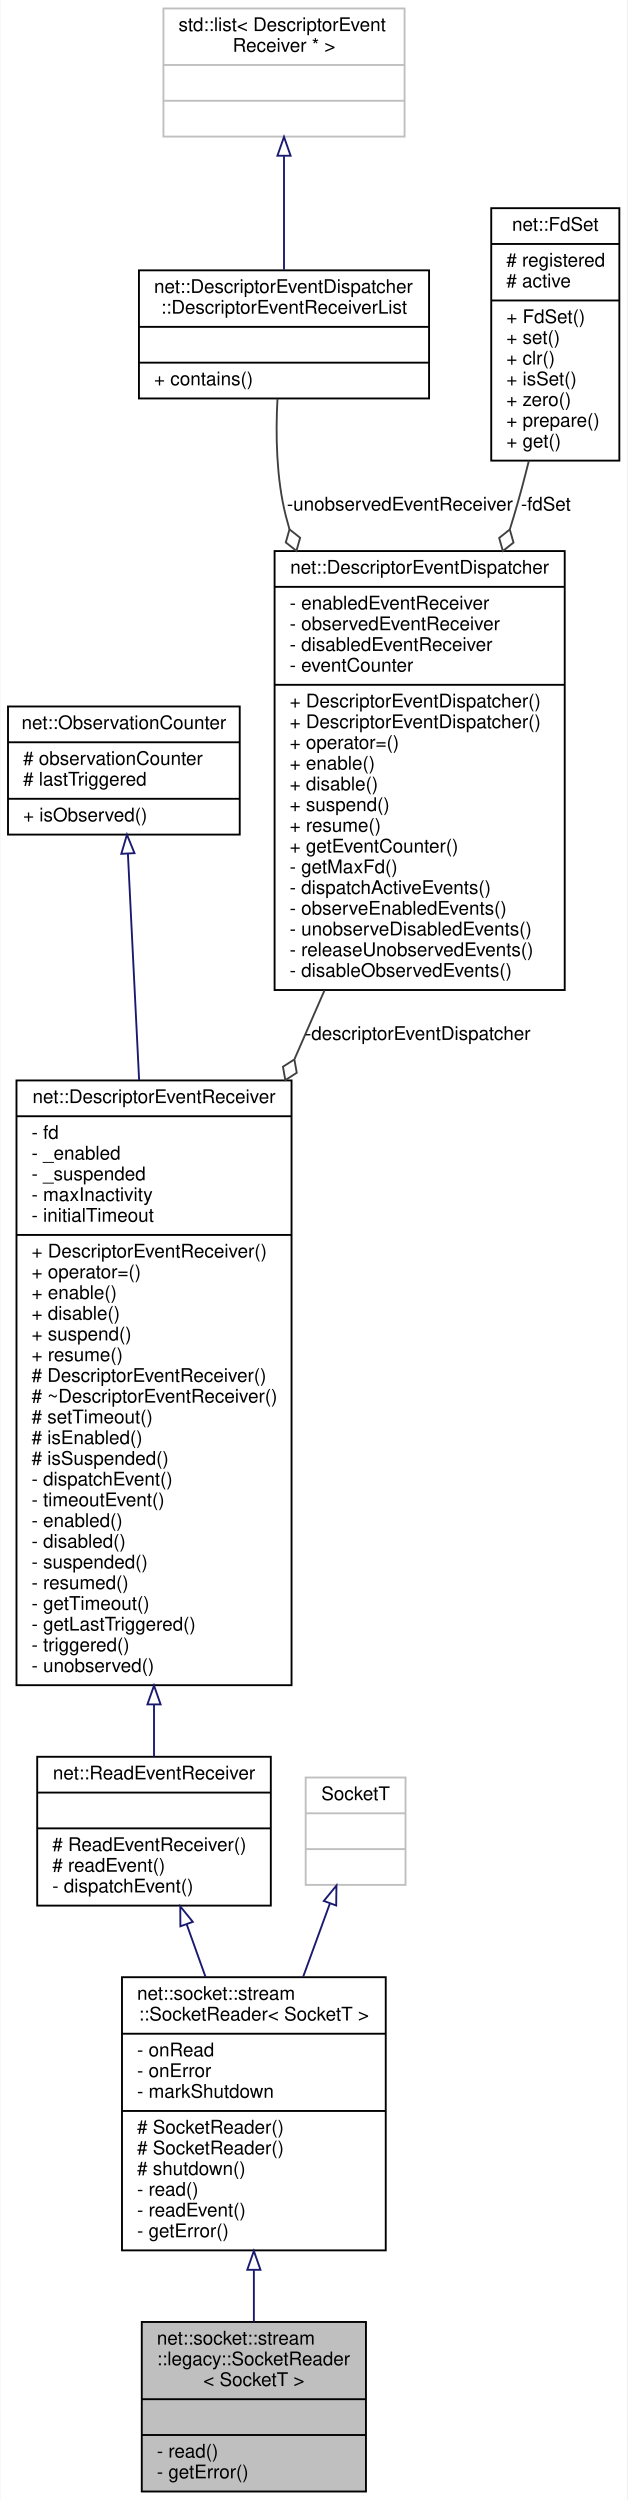
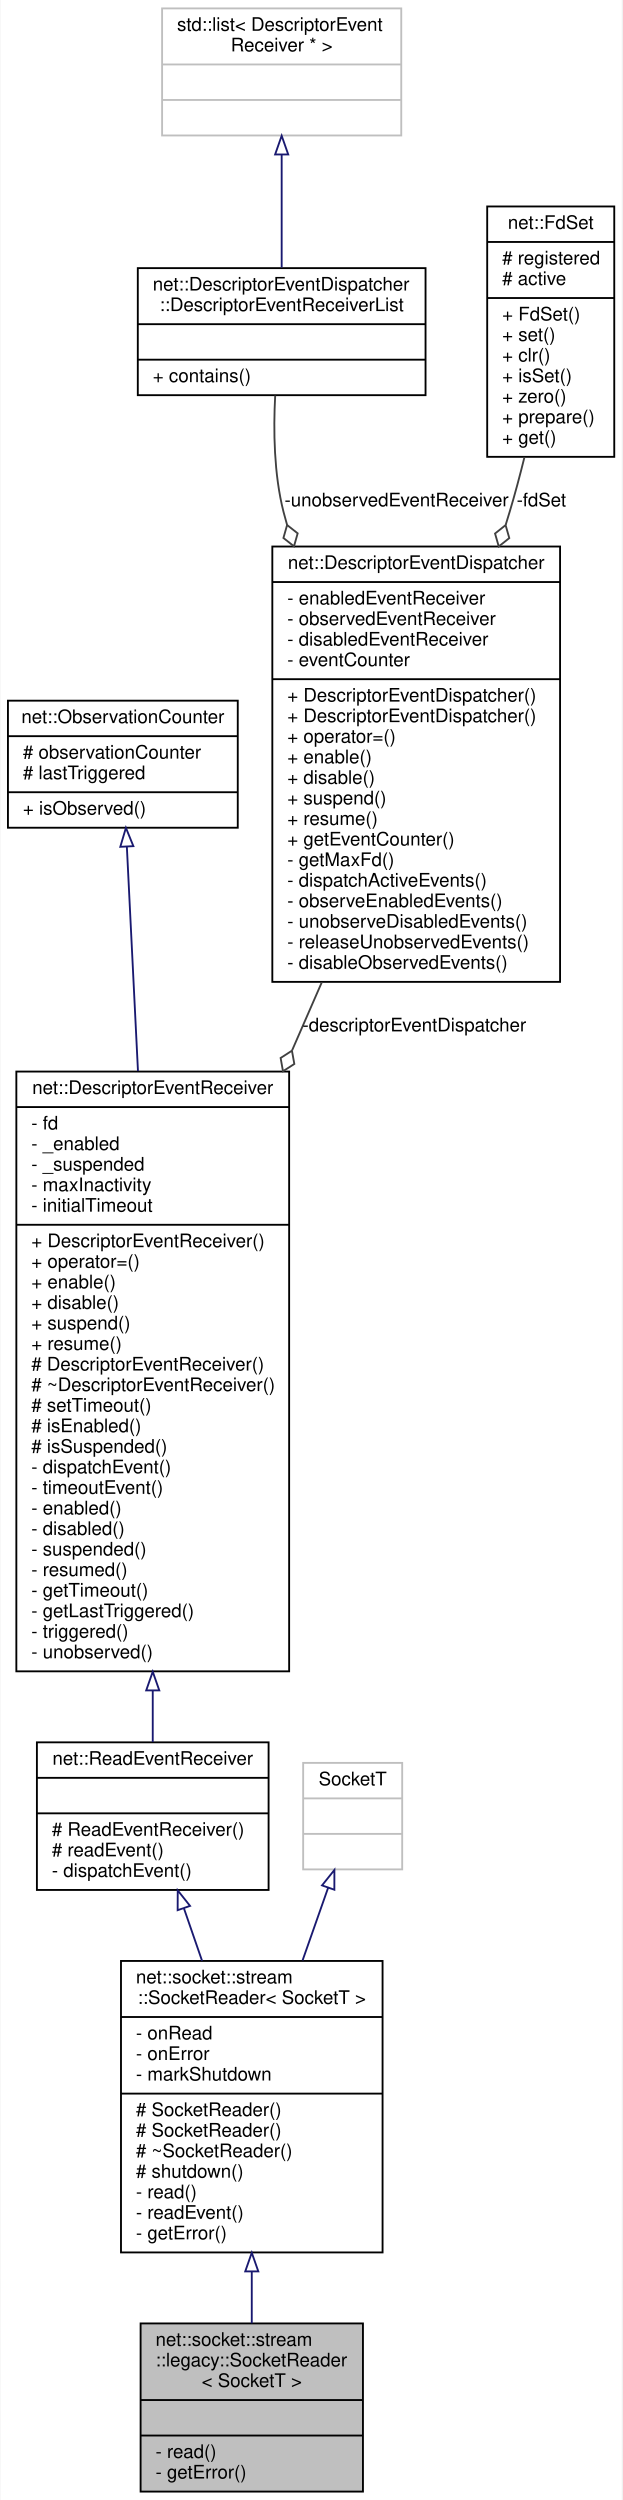
- <svg xmlns="http://www.w3.org/2000/svg" xmlns:xlink="http://www.w3.org/1999/xlink" width="333pt" height="1327pt" viewBox="0.00 0.00 332.50 1327.00">
-   <g id="graph0" class="graph" transform="scale(1 1) rotate(0) translate(4 1323)">
-     <polygon fill="white" stroke="transparent" points="-4,4 -4,-1323 328.5,-1323 328.5,4 -4,4" />
+ <svg xmlns="http://www.w3.org/2000/svg" xmlns:xlink="http://www.w3.org/1999/xlink" width="333pt" height="1338pt" viewBox="0.00 0.00 332.50 1338.00">
+   <g id="graph0" class="graph" transform="scale(1 1) rotate(0) translate(4 1334)">
+     <polygon fill="white" stroke="transparent" points="-4,4 -4,-1334 328.5,-1334 328.5,4 -4,4" />
    <g id="node1" class="node">
      <g id="a_node1">
        <a xlink:title=" ">
          <polygon fill="#bfbfbf" stroke="black" points="71,-0.5 71,-90.5 190,-90.5 190,-0.5 71,-0.5" />
          <text text-anchor="start" x="79" y="-78.5" font-family="Helvetica,sans-Serif" font-size="10.00">net::socket::stream</text>
          <text text-anchor="start" x="79" y="-67.5" font-family="Helvetica,sans-Serif" font-size="10.00">::legacy::SocketReader</text>
          <text text-anchor="middle" x="130.5" y="-56.5" font-family="Helvetica,sans-Serif" font-size="10.00">&lt; SocketT &gt;</text>
          <polyline fill="none" stroke="black" points="71,-49.5 190,-49.5 " />
          <text text-anchor="middle" x="130.5" y="-37.5" font-family="Helvetica,sans-Serif" font-size="10.00"> </text>
          <polyline fill="none" stroke="black" points="71,-30.5 190,-30.5 " />
          <text text-anchor="start" x="79" y="-18.5" font-family="Helvetica,sans-Serif" font-size="10.00">- read()</text>
          <text text-anchor="start" x="79" y="-7.5" font-family="Helvetica,sans-Serif" font-size="10.00">- getError()</text>
        </a>
      </g>
    </g>
    <g id="node2" class="node">
      <g id="a_node2">
        <a xlink:href="classnet_1_1socket_1_1stream_1_1_socket_reader.html" target="_top" xlink:title=" ">
-           <polygon fill="white" stroke="black" points="60.5,-128.5 60.5,-273.5 200.5,-273.5 200.5,-128.5 60.5,-128.5" />
-           <text text-anchor="start" x="68.5" y="-261.5" font-family="Helvetica,sans-Serif" font-size="10.00">net::socket::stream</text>
-           <text text-anchor="middle" x="130.5" y="-250.5" font-family="Helvetica,sans-Serif" font-size="10.00">::SocketReader&lt; SocketT &gt;</text>
-           <polyline fill="none" stroke="black" points="60.5,-243.5 200.5,-243.5 " />
-           <text text-anchor="start" x="68.5" y="-231.5" font-family="Helvetica,sans-Serif" font-size="10.00">- onRead</text>
-           <text text-anchor="start" x="68.5" y="-220.5" font-family="Helvetica,sans-Serif" font-size="10.00">- onError</text>
-           <text text-anchor="start" x="68.5" y="-209.5" font-family="Helvetica,sans-Serif" font-size="10.00">- markShutdown</text>
-           <polyline fill="none" stroke="black" points="60.5,-202.5 200.5,-202.5 " />
+           <polygon fill="white" stroke="black" points="60.5,-128.5 60.5,-284.5 200.5,-284.5 200.5,-128.5 60.5,-128.5" />
+           <text text-anchor="start" x="68.5" y="-272.5" font-family="Helvetica,sans-Serif" font-size="10.00">net::socket::stream</text>
+           <text text-anchor="middle" x="130.5" y="-261.5" font-family="Helvetica,sans-Serif" font-size="10.00">::SocketReader&lt; SocketT &gt;</text>
+           <polyline fill="none" stroke="black" points="60.5,-254.5 200.5,-254.5 " />
+           <text text-anchor="start" x="68.5" y="-242.5" font-family="Helvetica,sans-Serif" font-size="10.00">- onRead</text>
+           <text text-anchor="start" x="68.5" y="-231.5" font-family="Helvetica,sans-Serif" font-size="10.00">- onError</text>
+           <text text-anchor="start" x="68.5" y="-220.5" font-family="Helvetica,sans-Serif" font-size="10.00">- markShutdown</text>
+           <polyline fill="none" stroke="black" points="60.5,-213.5 200.5,-213.5 " />
+           <text text-anchor="start" x="68.5" y="-201.5" font-family="Helvetica,sans-Serif" font-size="10.00"># SocketReader()</text>
          <text text-anchor="start" x="68.5" y="-190.5" font-family="Helvetica,sans-Serif" font-size="10.00"># SocketReader()</text>
-           <text text-anchor="start" x="68.5" y="-179.5" font-family="Helvetica,sans-Serif" font-size="10.00"># SocketReader()</text>
+           <text text-anchor="start" x="68.5" y="-179.5" font-family="Helvetica,sans-Serif" font-size="10.00"># ~SocketReader()</text>
          <text text-anchor="start" x="68.5" y="-168.5" font-family="Helvetica,sans-Serif" font-size="10.00"># shutdown()</text>
          <text text-anchor="start" x="68.5" y="-157.5" font-family="Helvetica,sans-Serif" font-size="10.00">- read()</text>
          <text text-anchor="start" x="68.5" y="-146.5" font-family="Helvetica,sans-Serif" font-size="10.00">- readEvent()</text>
          <text text-anchor="start" x="68.5" y="-135.5" font-family="Helvetica,sans-Serif" font-size="10.00">- getError()</text>
        </a>
      </g>
    </g>
    <g id="edge1" class="edge">
-       <path fill="none" stroke="midnightblue" d="M130.5,-117.98C130.5,-108.59 130.5,-99.3 130.5,-90.68" />
-       <polygon fill="none" stroke="midnightblue" points="127,-118.19 130.5,-128.19 134,-118.19 127,-118.19" />
+       <path fill="none" stroke="midnightblue" d="M130.5,-118.3C130.5,-108.71 130.5,-99.26 130.5,-90.54" />
+       <polygon fill="none" stroke="midnightblue" points="127,-118.33 130.5,-128.33 134,-118.33 127,-118.33" />
    </g>
    <g id="node3" class="node">
      <g id="a_node3">
        <a xlink:href="classnet_1_1_read_event_receiver.html" target="_top" xlink:title=" ">
-           <polygon fill="white" stroke="black" points="15.5,-311.5 15.5,-390.5 139.5,-390.5 139.5,-311.5 15.5,-311.5" />
-           <text text-anchor="middle" x="77.5" y="-378.5" font-family="Helvetica,sans-Serif" font-size="10.00">net::ReadEventReceiver</text>
-           <polyline fill="none" stroke="black" points="15.5,-371.5 139.5,-371.5 " />
-           <text text-anchor="middle" x="77.5" y="-359.5" font-family="Helvetica,sans-Serif" font-size="10.00"> </text>
-           <polyline fill="none" stroke="black" points="15.5,-352.5 139.5,-352.5 " />
-           <text text-anchor="start" x="23.5" y="-340.5" font-family="Helvetica,sans-Serif" font-size="10.00"># ReadEventReceiver()</text>
-           <text text-anchor="start" x="23.5" y="-329.5" font-family="Helvetica,sans-Serif" font-size="10.00"># readEvent()</text>
-           <text text-anchor="start" x="23.5" y="-318.5" font-family="Helvetica,sans-Serif" font-size="10.00">- dispatchEvent()</text>
+           <polygon fill="white" stroke="black" points="15.5,-322.5 15.5,-401.5 139.5,-401.5 139.5,-322.5 15.5,-322.5" />
+           <text text-anchor="middle" x="77.5" y="-389.5" font-family="Helvetica,sans-Serif" font-size="10.00">net::ReadEventReceiver</text>
+           <polyline fill="none" stroke="black" points="15.5,-382.5 139.5,-382.5 " />
+           <text text-anchor="middle" x="77.5" y="-370.5" font-family="Helvetica,sans-Serif" font-size="10.00"> </text>
+           <polyline fill="none" stroke="black" points="15.5,-363.5 139.5,-363.5 " />
+           <text text-anchor="start" x="23.5" y="-351.5" font-family="Helvetica,sans-Serif" font-size="10.00"># ReadEventReceiver()</text>
+           <text text-anchor="start" x="23.5" y="-340.5" font-family="Helvetica,sans-Serif" font-size="10.00"># readEvent()</text>
+           <text text-anchor="start" x="23.5" y="-329.5" font-family="Helvetica,sans-Serif" font-size="10.00">- dispatchEvent()</text>
        </a>
      </g>
    </g>
    <g id="edge2" class="edge">
-       <path fill="none" stroke="midnightblue" d="M94.83,-301.62C98.05,-292.63 101.47,-283.06 104.88,-273.55" />
-       <polygon fill="none" stroke="midnightblue" points="91.5,-300.52 91.43,-311.11 98.09,-302.88 91.5,-300.52" />
+       <path fill="none" stroke="midnightblue" d="M94.15,-312.77C97.26,-303.77 100.58,-294.16 103.9,-284.55" />
+       <polygon fill="none" stroke="midnightblue" points="90.83,-311.67 90.87,-322.27 97.45,-313.96 90.83,-311.67" />
    </g>
    <g id="node4" class="node">
      <g id="a_node4">
        <a xlink:href="classnet_1_1_descriptor_event_receiver.html" target="_top" xlink:title=" ">
-           <polygon fill="white" stroke="black" points="4.5,-428.5 4.5,-749.5 150.5,-749.5 150.5,-428.5 4.5,-428.5" />
-           <text text-anchor="middle" x="77.5" y="-737.5" font-family="Helvetica,sans-Serif" font-size="10.00">net::DescriptorEventReceiver</text>
-           <polyline fill="none" stroke="black" points="4.5,-730.5 150.5,-730.5 " />
-           <text text-anchor="start" x="12.5" y="-718.5" font-family="Helvetica,sans-Serif" font-size="10.00">- fd</text>
-           <text text-anchor="start" x="12.5" y="-707.5" font-family="Helvetica,sans-Serif" font-size="10.00">- _enabled</text>
-           <text text-anchor="start" x="12.5" y="-696.5" font-family="Helvetica,sans-Serif" font-size="10.00">- _suspended</text>
-           <text text-anchor="start" x="12.5" y="-685.5" font-family="Helvetica,sans-Serif" font-size="10.00">- maxInactivity</text>
-           <text text-anchor="start" x="12.5" y="-674.5" font-family="Helvetica,sans-Serif" font-size="10.00">- initialTimeout</text>
-           <polyline fill="none" stroke="black" points="4.5,-667.5 150.5,-667.5 " />
-           <text text-anchor="start" x="12.5" y="-655.5" font-family="Helvetica,sans-Serif" font-size="10.00">+ DescriptorEventReceiver()</text>
-           <text text-anchor="start" x="12.5" y="-644.5" font-family="Helvetica,sans-Serif" font-size="10.00">+ operator=()</text>
-           <text text-anchor="start" x="12.5" y="-633.5" font-family="Helvetica,sans-Serif" font-size="10.00">+ enable()</text>
-           <text text-anchor="start" x="12.5" y="-622.5" font-family="Helvetica,sans-Serif" font-size="10.00">+ disable()</text>
-           <text text-anchor="start" x="12.5" y="-611.5" font-family="Helvetica,sans-Serif" font-size="10.00">+ suspend()</text>
-           <text text-anchor="start" x="12.5" y="-600.5" font-family="Helvetica,sans-Serif" font-size="10.00">+ resume()</text>
-           <text text-anchor="start" x="12.5" y="-589.5" font-family="Helvetica,sans-Serif" font-size="10.00"># DescriptorEventReceiver()</text>
-           <text text-anchor="start" x="12.5" y="-578.5" font-family="Helvetica,sans-Serif" font-size="10.00"># ~DescriptorEventReceiver()</text>
-           <text text-anchor="start" x="12.5" y="-567.5" font-family="Helvetica,sans-Serif" font-size="10.00"># setTimeout()</text>
-           <text text-anchor="start" x="12.5" y="-556.5" font-family="Helvetica,sans-Serif" font-size="10.00"># isEnabled()</text>
-           <text text-anchor="start" x="12.5" y="-545.5" font-family="Helvetica,sans-Serif" font-size="10.00"># isSuspended()</text>
-           <text text-anchor="start" x="12.5" y="-534.5" font-family="Helvetica,sans-Serif" font-size="10.00">- dispatchEvent()</text>
-           <text text-anchor="start" x="12.5" y="-523.5" font-family="Helvetica,sans-Serif" font-size="10.00">- timeoutEvent()</text>
-           <text text-anchor="start" x="12.5" y="-512.5" font-family="Helvetica,sans-Serif" font-size="10.00">- enabled()</text>
-           <text text-anchor="start" x="12.5" y="-501.5" font-family="Helvetica,sans-Serif" font-size="10.00">- disabled()</text>
-           <text text-anchor="start" x="12.5" y="-490.5" font-family="Helvetica,sans-Serif" font-size="10.00">- suspended()</text>
-           <text text-anchor="start" x="12.5" y="-479.5" font-family="Helvetica,sans-Serif" font-size="10.00">- resumed()</text>
-           <text text-anchor="start" x="12.5" y="-468.5" font-family="Helvetica,sans-Serif" font-size="10.00">- getTimeout()</text>
-           <text text-anchor="start" x="12.5" y="-457.5" font-family="Helvetica,sans-Serif" font-size="10.00">- getLastTriggered()</text>
-           <text text-anchor="start" x="12.5" y="-446.5" font-family="Helvetica,sans-Serif" font-size="10.00">- triggered()</text>
-           <text text-anchor="start" x="12.5" y="-435.5" font-family="Helvetica,sans-Serif" font-size="10.00">- unobserved()</text>
+           <polygon fill="white" stroke="black" points="4.5,-439.5 4.5,-760.5 150.5,-760.5 150.5,-439.5 4.5,-439.5" />
+           <text text-anchor="middle" x="77.5" y="-748.5" font-family="Helvetica,sans-Serif" font-size="10.00">net::DescriptorEventReceiver</text>
+           <polyline fill="none" stroke="black" points="4.5,-741.5 150.5,-741.5 " />
+           <text text-anchor="start" x="12.5" y="-729.5" font-family="Helvetica,sans-Serif" font-size="10.00">- fd</text>
+           <text text-anchor="start" x="12.5" y="-718.5" font-family="Helvetica,sans-Serif" font-size="10.00">- _enabled</text>
+           <text text-anchor="start" x="12.5" y="-707.5" font-family="Helvetica,sans-Serif" font-size="10.00">- _suspended</text>
+           <text text-anchor="start" x="12.5" y="-696.5" font-family="Helvetica,sans-Serif" font-size="10.00">- maxInactivity</text>
+           <text text-anchor="start" x="12.5" y="-685.5" font-family="Helvetica,sans-Serif" font-size="10.00">- initialTimeout</text>
+           <polyline fill="none" stroke="black" points="4.5,-678.5 150.5,-678.5 " />
+           <text text-anchor="start" x="12.5" y="-666.5" font-family="Helvetica,sans-Serif" font-size="10.00">+ DescriptorEventReceiver()</text>
+           <text text-anchor="start" x="12.5" y="-655.5" font-family="Helvetica,sans-Serif" font-size="10.00">+ operator=()</text>
+           <text text-anchor="start" x="12.5" y="-644.5" font-family="Helvetica,sans-Serif" font-size="10.00">+ enable()</text>
+           <text text-anchor="start" x="12.5" y="-633.5" font-family="Helvetica,sans-Serif" font-size="10.00">+ disable()</text>
+           <text text-anchor="start" x="12.5" y="-622.5" font-family="Helvetica,sans-Serif" font-size="10.00">+ suspend()</text>
+           <text text-anchor="start" x="12.5" y="-611.5" font-family="Helvetica,sans-Serif" font-size="10.00">+ resume()</text>
+           <text text-anchor="start" x="12.5" y="-600.5" font-family="Helvetica,sans-Serif" font-size="10.00"># DescriptorEventReceiver()</text>
+           <text text-anchor="start" x="12.5" y="-589.5" font-family="Helvetica,sans-Serif" font-size="10.00"># ~DescriptorEventReceiver()</text>
+           <text text-anchor="start" x="12.5" y="-578.5" font-family="Helvetica,sans-Serif" font-size="10.00"># setTimeout()</text>
+           <text text-anchor="start" x="12.5" y="-567.5" font-family="Helvetica,sans-Serif" font-size="10.00"># isEnabled()</text>
+           <text text-anchor="start" x="12.5" y="-556.5" font-family="Helvetica,sans-Serif" font-size="10.00"># isSuspended()</text>
+           <text text-anchor="start" x="12.5" y="-545.5" font-family="Helvetica,sans-Serif" font-size="10.00">- dispatchEvent()</text>
+           <text text-anchor="start" x="12.5" y="-534.5" font-family="Helvetica,sans-Serif" font-size="10.00">- timeoutEvent()</text>
+           <text text-anchor="start" x="12.5" y="-523.5" font-family="Helvetica,sans-Serif" font-size="10.00">- enabled()</text>
+           <text text-anchor="start" x="12.5" y="-512.5" font-family="Helvetica,sans-Serif" font-size="10.00">- disabled()</text>
+           <text text-anchor="start" x="12.5" y="-501.5" font-family="Helvetica,sans-Serif" font-size="10.00">- suspended()</text>
+           <text text-anchor="start" x="12.5" y="-490.5" font-family="Helvetica,sans-Serif" font-size="10.00">- resumed()</text>
+           <text text-anchor="start" x="12.5" y="-479.5" font-family="Helvetica,sans-Serif" font-size="10.00">- getTimeout()</text>
+           <text text-anchor="start" x="12.5" y="-468.5" font-family="Helvetica,sans-Serif" font-size="10.00">- getLastTriggered()</text>
+           <text text-anchor="start" x="12.5" y="-457.5" font-family="Helvetica,sans-Serif" font-size="10.00">- triggered()</text>
+           <text text-anchor="start" x="12.5" y="-446.5" font-family="Helvetica,sans-Serif" font-size="10.00">- unobserved()</text>
        </a>
      </g>
    </g>
    <g id="edge3" class="edge">
-       <path fill="none" stroke="midnightblue" d="M77.5,-418.2C77.5,-408.29 77.5,-398.99 77.5,-390.67" />
-       <polygon fill="none" stroke="midnightblue" points="74,-418.3 77.5,-428.3 81,-418.3 74,-418.3" />
+       <path fill="none" stroke="midnightblue" d="M77.5,-429.2C77.5,-419.29 77.5,-409.99 77.5,-401.67" />
+       <polygon fill="none" stroke="midnightblue" points="74,-429.3 77.5,-439.3 81,-429.3 74,-429.3" />
    </g>
    <g id="node5" class="node">
      <g id="a_node5">
        <a xlink:href="classnet_1_1_observation_counter.html" target="_top" xlink:title=" ">
-           <polygon fill="white" stroke="black" points="0,-880 0,-948 123,-948 123,-880 0,-880" />
-           <text text-anchor="middle" x="61.5" y="-936" font-family="Helvetica,sans-Serif" font-size="10.00">net::ObservationCounter</text>
-           <polyline fill="none" stroke="black" points="0,-929 123,-929 " />
-           <text text-anchor="start" x="8" y="-917" font-family="Helvetica,sans-Serif" font-size="10.00"># observationCounter</text>
-           <text text-anchor="start" x="8" y="-906" font-family="Helvetica,sans-Serif" font-size="10.00"># lastTriggered</text>
-           <polyline fill="none" stroke="black" points="0,-899 123,-899 " />
-           <text text-anchor="start" x="8" y="-887" font-family="Helvetica,sans-Serif" font-size="10.00">+ isObserved()</text>
+           <polygon fill="white" stroke="black" points="0,-891 0,-959 123,-959 123,-891 0,-891" />
+           <text text-anchor="middle" x="61.5" y="-947" font-family="Helvetica,sans-Serif" font-size="10.00">net::ObservationCounter</text>
+           <polyline fill="none" stroke="black" points="0,-940 123,-940 " />
+           <text text-anchor="start" x="8" y="-928" font-family="Helvetica,sans-Serif" font-size="10.00"># observationCounter</text>
+           <text text-anchor="start" x="8" y="-917" font-family="Helvetica,sans-Serif" font-size="10.00"># lastTriggered</text>
+           <polyline fill="none" stroke="black" points="0,-910 123,-910 " />
+           <text text-anchor="start" x="8" y="-898" font-family="Helvetica,sans-Serif" font-size="10.00">+ isObserved()</text>
        </a>
      </g>
    </g>
    <g id="edge4" class="edge">
-       <path fill="none" stroke="midnightblue" d="M63.64,-869.86C65.19,-838.54 67.39,-794.06 69.59,-749.76" />
-       <polygon fill="none" stroke="midnightblue" points="60.14,-869.79 63.14,-879.95 67.13,-870.14 60.14,-869.79" />
+       <path fill="none" stroke="midnightblue" d="M63.64,-880.86C65.19,-849.54 67.39,-805.06 69.59,-760.76" />
+       <polygon fill="none" stroke="midnightblue" points="60.14,-880.79 63.14,-890.95 67.13,-881.14 60.14,-880.79" />
    </g>
    <g id="node6" class="node">
      <g id="a_node6">
        <a xlink:href="classnet_1_1_descriptor_event_dispatcher.html" target="_top" xlink:title=" ">
-           <polygon fill="white" stroke="black" points="141.5,-797.5 141.5,-1030.5 295.5,-1030.5 295.5,-797.5 141.5,-797.5" />
-           <text text-anchor="middle" x="218.5" y="-1018.5" font-family="Helvetica,sans-Serif" font-size="10.00">net::DescriptorEventDispatcher</text>
-           <polyline fill="none" stroke="black" points="141.5,-1011.5 295.5,-1011.5 " />
-           <text text-anchor="start" x="149.5" y="-999.5" font-family="Helvetica,sans-Serif" font-size="10.00">- enabledEventReceiver</text>
-           <text text-anchor="start" x="149.5" y="-988.5" font-family="Helvetica,sans-Serif" font-size="10.00">- observedEventReceiver</text>
-           <text text-anchor="start" x="149.5" y="-977.5" font-family="Helvetica,sans-Serif" font-size="10.00">- disabledEventReceiver</text>
-           <text text-anchor="start" x="149.5" y="-966.5" font-family="Helvetica,sans-Serif" font-size="10.00">- eventCounter</text>
-           <polyline fill="none" stroke="black" points="141.5,-959.5 295.5,-959.5 " />
+           <polygon fill="white" stroke="black" points="141.5,-808.5 141.5,-1041.5 295.5,-1041.5 295.5,-808.5 141.5,-808.5" />
+           <text text-anchor="middle" x="218.5" y="-1029.5" font-family="Helvetica,sans-Serif" font-size="10.00">net::DescriptorEventDispatcher</text>
+           <polyline fill="none" stroke="black" points="141.5,-1022.5 295.5,-1022.5 " />
+           <text text-anchor="start" x="149.5" y="-1010.5" font-family="Helvetica,sans-Serif" font-size="10.00">- enabledEventReceiver</text>
+           <text text-anchor="start" x="149.5" y="-999.5" font-family="Helvetica,sans-Serif" font-size="10.00">- observedEventReceiver</text>
+           <text text-anchor="start" x="149.5" y="-988.5" font-family="Helvetica,sans-Serif" font-size="10.00">- disabledEventReceiver</text>
+           <text text-anchor="start" x="149.5" y="-977.5" font-family="Helvetica,sans-Serif" font-size="10.00">- eventCounter</text>
+           <polyline fill="none" stroke="black" points="141.5,-970.5 295.5,-970.5 " />
+           <text text-anchor="start" x="149.5" y="-958.5" font-family="Helvetica,sans-Serif" font-size="10.00">+ DescriptorEventDispatcher()</text>
          <text text-anchor="start" x="149.5" y="-947.5" font-family="Helvetica,sans-Serif" font-size="10.00">+ DescriptorEventDispatcher()</text>
-           <text text-anchor="start" x="149.5" y="-936.5" font-family="Helvetica,sans-Serif" font-size="10.00">+ DescriptorEventDispatcher()</text>
-           <text text-anchor="start" x="149.5" y="-925.5" font-family="Helvetica,sans-Serif" font-size="10.00">+ operator=()</text>
-           <text text-anchor="start" x="149.5" y="-914.5" font-family="Helvetica,sans-Serif" font-size="10.00">+ enable()</text>
-           <text text-anchor="start" x="149.5" y="-903.5" font-family="Helvetica,sans-Serif" font-size="10.00">+ disable()</text>
-           <text text-anchor="start" x="149.5" y="-892.5" font-family="Helvetica,sans-Serif" font-size="10.00">+ suspend()</text>
-           <text text-anchor="start" x="149.5" y="-881.5" font-family="Helvetica,sans-Serif" font-size="10.00">+ resume()</text>
-           <text text-anchor="start" x="149.5" y="-870.5" font-family="Helvetica,sans-Serif" font-size="10.00">+ getEventCounter()</text>
-           <text text-anchor="start" x="149.5" y="-859.5" font-family="Helvetica,sans-Serif" font-size="10.00">- getMaxFd()</text>
-           <text text-anchor="start" x="149.5" y="-848.5" font-family="Helvetica,sans-Serif" font-size="10.00">- dispatchActiveEvents()</text>
-           <text text-anchor="start" x="149.5" y="-837.5" font-family="Helvetica,sans-Serif" font-size="10.00">- observeEnabledEvents()</text>
-           <text text-anchor="start" x="149.5" y="-826.5" font-family="Helvetica,sans-Serif" font-size="10.00">- unobserveDisabledEvents()</text>
-           <text text-anchor="start" x="149.5" y="-815.5" font-family="Helvetica,sans-Serif" font-size="10.00">- releaseUnobservedEvents()</text>
-           <text text-anchor="start" x="149.5" y="-804.5" font-family="Helvetica,sans-Serif" font-size="10.00">- disableObservedEvents()</text>
+           <text text-anchor="start" x="149.5" y="-936.5" font-family="Helvetica,sans-Serif" font-size="10.00">+ operator=()</text>
+           <text text-anchor="start" x="149.5" y="-925.5" font-family="Helvetica,sans-Serif" font-size="10.00">+ enable()</text>
+           <text text-anchor="start" x="149.5" y="-914.5" font-family="Helvetica,sans-Serif" font-size="10.00">+ disable()</text>
+           <text text-anchor="start" x="149.5" y="-903.5" font-family="Helvetica,sans-Serif" font-size="10.00">+ suspend()</text>
+           <text text-anchor="start" x="149.5" y="-892.5" font-family="Helvetica,sans-Serif" font-size="10.00">+ resume()</text>
+           <text text-anchor="start" x="149.5" y="-881.5" font-family="Helvetica,sans-Serif" font-size="10.00">+ getEventCounter()</text>
+           <text text-anchor="start" x="149.5" y="-870.5" font-family="Helvetica,sans-Serif" font-size="10.00">- getMaxFd()</text>
+           <text text-anchor="start" x="149.5" y="-859.5" font-family="Helvetica,sans-Serif" font-size="10.00">- dispatchActiveEvents()</text>
+           <text text-anchor="start" x="149.5" y="-848.5" font-family="Helvetica,sans-Serif" font-size="10.00">- observeEnabledEvents()</text>
+           <text text-anchor="start" x="149.5" y="-837.5" font-family="Helvetica,sans-Serif" font-size="10.00">- unobserveDisabledEvents()</text>
+           <text text-anchor="start" x="149.5" y="-826.5" font-family="Helvetica,sans-Serif" font-size="10.00">- releaseUnobservedEvents()</text>
+           <text text-anchor="start" x="149.5" y="-815.5" font-family="Helvetica,sans-Serif" font-size="10.00">- disableObservedEvents()</text>
        </a>
      </g>
    </g>
    <g id="edge5" class="edge">
-       <path fill="none" stroke="#404040" d="M167.99,-797.3C162.82,-785.45 157.49,-773.24 152.13,-760.96" />
-       <polygon fill="none" stroke="#404040" points="152,-760.67 145.94,-756.77 147.2,-749.67 153.27,-753.57 152,-760.67" />
-       <text text-anchor="middle" x="217.5" y="-771" font-family="Helvetica,sans-Serif" font-size="10.00"> -descriptorEventDispatcher</text>
+       <path fill="none" stroke="#404040" d="M167.99,-808.3C162.82,-796.45 157.49,-784.24 152.13,-771.96" />
+       <polygon fill="none" stroke="#404040" points="152,-771.67 145.94,-767.77 147.2,-760.67 153.27,-764.57 152,-771.67" />
+       <text text-anchor="middle" x="217.5" y="-782" font-family="Helvetica,sans-Serif" font-size="10.00"> -descriptorEventDispatcher</text>
    </g>
    <g id="node7" class="node">
      <g id="a_node7">
        <a xlink:href="classnet_1_1_descriptor_event_dispatcher_1_1_descriptor_event_receiver_list.html" target="_top" xlink:title=" ">
-           <polygon fill="white" stroke="black" points="69.5,-1111.5 69.5,-1179.5 223.5,-1179.5 223.5,-1111.5 69.5,-1111.5" />
-           <text text-anchor="start" x="77.5" y="-1167.5" font-family="Helvetica,sans-Serif" font-size="10.00">net::DescriptorEventDispatcher</text>
-           <text text-anchor="middle" x="146.5" y="-1156.5" font-family="Helvetica,sans-Serif" font-size="10.00">::DescriptorEventReceiverList</text>
-           <polyline fill="none" stroke="black" points="69.5,-1149.5 223.5,-1149.5 " />
-           <text text-anchor="middle" x="146.5" y="-1137.5" font-family="Helvetica,sans-Serif" font-size="10.00"> </text>
-           <polyline fill="none" stroke="black" points="69.5,-1130.5 223.5,-1130.5 " />
-           <text text-anchor="start" x="77.5" y="-1118.5" font-family="Helvetica,sans-Serif" font-size="10.00">+ contains()</text>
+           <polygon fill="white" stroke="black" points="69.5,-1122.5 69.5,-1190.5 223.5,-1190.5 223.5,-1122.5 69.5,-1122.5" />
+           <text text-anchor="start" x="77.5" y="-1178.5" font-family="Helvetica,sans-Serif" font-size="10.00">net::DescriptorEventDispatcher</text>
+           <text text-anchor="middle" x="146.5" y="-1167.5" font-family="Helvetica,sans-Serif" font-size="10.00">::DescriptorEventReceiverList</text>
+           <polyline fill="none" stroke="black" points="69.5,-1160.5 223.5,-1160.5 " />
+           <text text-anchor="middle" x="146.5" y="-1148.5" font-family="Helvetica,sans-Serif" font-size="10.00"> </text>
+           <polyline fill="none" stroke="black" points="69.5,-1141.5 223.5,-1141.5 " />
+           <text text-anchor="start" x="77.5" y="-1129.5" font-family="Helvetica,sans-Serif" font-size="10.00">+ contains()</text>
        </a>
      </g>
    </g>
    <g id="edge6" class="edge">
-       <path fill="none" stroke="#404040" d="M143.03,-1111.3C142.03,-1092.7 142.35,-1069.25 147.5,-1049 148.08,-1046.7 148.71,-1044.4 149.39,-1042.1" />
-       <polygon fill="none" stroke="#404040" points="149.41,-1042.02 147.44,-1035.08 153.09,-1030.6 155.06,-1037.54 149.41,-1042.02" />
-       <text text-anchor="middle" x="208" y="-1052" font-family="Helvetica,sans-Serif" font-size="10.00"> -unobservedEventReceiver</text>
+       <path fill="none" stroke="#404040" d="M143.03,-1122.3C142.03,-1103.7 142.35,-1080.25 147.5,-1060 148.08,-1057.7 148.71,-1055.4 149.39,-1053.1" />
+       <polygon fill="none" stroke="#404040" points="149.41,-1053.02 147.44,-1046.08 153.09,-1041.6 155.06,-1048.54 149.41,-1053.02" />
+       <text text-anchor="middle" x="208" y="-1063" font-family="Helvetica,sans-Serif" font-size="10.00"> -unobservedEventReceiver</text>
    </g>
    <g id="node8" class="node">
      <g id="a_node8">
        <a xlink:title=" ">
-           <polygon fill="white" stroke="#bfbfbf" points="82.5,-1250.5 82.5,-1318.5 210.5,-1318.5 210.5,-1250.5 82.5,-1250.5" />
-           <text text-anchor="start" x="90.5" y="-1306.5" font-family="Helvetica,sans-Serif" font-size="10.00">std::list&lt; DescriptorEvent</text>
-           <text text-anchor="middle" x="146.5" y="-1295.5" font-family="Helvetica,sans-Serif" font-size="10.00">Receiver * &gt;</text>
-           <polyline fill="none" stroke="#bfbfbf" points="82.5,-1288.5 210.5,-1288.5 " />
-           <text text-anchor="middle" x="146.5" y="-1276.5" font-family="Helvetica,sans-Serif" font-size="10.00"> </text>
-           <polyline fill="none" stroke="#bfbfbf" points="82.5,-1269.5 210.5,-1269.5 " />
-           <text text-anchor="middle" x="146.5" y="-1257.5" font-family="Helvetica,sans-Serif" font-size="10.00"> </text>
+           <polygon fill="white" stroke="#bfbfbf" points="82.5,-1261.5 82.5,-1329.5 210.5,-1329.5 210.5,-1261.5 82.5,-1261.5" />
+           <text text-anchor="start" x="90.5" y="-1317.5" font-family="Helvetica,sans-Serif" font-size="10.00">std::list&lt; DescriptorEvent</text>
+           <text text-anchor="middle" x="146.5" y="-1306.5" font-family="Helvetica,sans-Serif" font-size="10.00">Receiver * &gt;</text>
+           <polyline fill="none" stroke="#bfbfbf" points="82.5,-1299.5 210.5,-1299.5 " />
+           <text text-anchor="middle" x="146.5" y="-1287.5" font-family="Helvetica,sans-Serif" font-size="10.00"> </text>
+           <polyline fill="none" stroke="#bfbfbf" points="82.5,-1280.5 210.5,-1280.5 " />
+           <text text-anchor="middle" x="146.5" y="-1268.5" font-family="Helvetica,sans-Serif" font-size="10.00"> </text>
        </a>
      </g>
    </g>
    <g id="edge7" class="edge">
-       <path fill="none" stroke="midnightblue" d="M146.5,-1240.17C146.5,-1220.66 146.5,-1197.99 146.5,-1179.83" />
-       <polygon fill="none" stroke="midnightblue" points="143,-1240.34 146.5,-1250.34 150,-1240.34 143,-1240.34" />
+       <path fill="none" stroke="midnightblue" d="M146.5,-1251.17C146.5,-1231.66 146.5,-1208.99 146.5,-1190.83" />
+       <polygon fill="none" stroke="midnightblue" points="143,-1251.34 146.5,-1261.34 150,-1251.34 143,-1251.34" />
    </g>
    <g id="node9" class="node">
      <g id="a_node9">
        <a xlink:href="classnet_1_1_fd_set.html" target="_top" xlink:title=" ">
-           <polygon fill="white" stroke="black" points="256.5,-1078.5 256.5,-1212.5 324.5,-1212.5 324.5,-1078.5 256.5,-1078.5" />
-           <text text-anchor="middle" x="290.5" y="-1200.5" font-family="Helvetica,sans-Serif" font-size="10.00">net::FdSet</text>
-           <polyline fill="none" stroke="black" points="256.5,-1193.5 324.5,-1193.5 " />
-           <text text-anchor="start" x="264.5" y="-1181.5" font-family="Helvetica,sans-Serif" font-size="10.00"># registered</text>
-           <text text-anchor="start" x="264.5" y="-1170.5" font-family="Helvetica,sans-Serif" font-size="10.00"># active</text>
-           <polyline fill="none" stroke="black" points="256.5,-1163.5 324.5,-1163.5 " />
-           <text text-anchor="start" x="264.5" y="-1151.5" font-family="Helvetica,sans-Serif" font-size="10.00">+ FdSet()</text>
-           <text text-anchor="start" x="264.5" y="-1140.5" font-family="Helvetica,sans-Serif" font-size="10.00">+ set()</text>
-           <text text-anchor="start" x="264.5" y="-1129.5" font-family="Helvetica,sans-Serif" font-size="10.00">+ clr()</text>
-           <text text-anchor="start" x="264.5" y="-1118.5" font-family="Helvetica,sans-Serif" font-size="10.00">+ isSet()</text>
-           <text text-anchor="start" x="264.5" y="-1107.5" font-family="Helvetica,sans-Serif" font-size="10.00">+ zero()</text>
-           <text text-anchor="start" x="264.5" y="-1096.5" font-family="Helvetica,sans-Serif" font-size="10.00">+ prepare()</text>
-           <text text-anchor="start" x="264.5" y="-1085.5" font-family="Helvetica,sans-Serif" font-size="10.00">+ get()</text>
+           <polygon fill="white" stroke="black" points="256.5,-1089.5 256.5,-1223.5 324.5,-1223.5 324.5,-1089.5 256.5,-1089.5" />
+           <text text-anchor="middle" x="290.5" y="-1211.5" font-family="Helvetica,sans-Serif" font-size="10.00">net::FdSet</text>
+           <polyline fill="none" stroke="black" points="256.5,-1204.5 324.5,-1204.5 " />
+           <text text-anchor="start" x="264.5" y="-1192.5" font-family="Helvetica,sans-Serif" font-size="10.00"># registered</text>
+           <text text-anchor="start" x="264.5" y="-1181.5" font-family="Helvetica,sans-Serif" font-size="10.00"># active</text>
+           <polyline fill="none" stroke="black" points="256.5,-1174.5 324.5,-1174.5 " />
+           <text text-anchor="start" x="264.5" y="-1162.5" font-family="Helvetica,sans-Serif" font-size="10.00">+ FdSet()</text>
+           <text text-anchor="start" x="264.5" y="-1151.5" font-family="Helvetica,sans-Serif" font-size="10.00">+ set()</text>
+           <text text-anchor="start" x="264.5" y="-1140.5" font-family="Helvetica,sans-Serif" font-size="10.00">+ clr()</text>
+           <text text-anchor="start" x="264.5" y="-1129.5" font-family="Helvetica,sans-Serif" font-size="10.00">+ isSet()</text>
+           <text text-anchor="start" x="264.5" y="-1118.5" font-family="Helvetica,sans-Serif" font-size="10.00">+ zero()</text>
+           <text text-anchor="start" x="264.5" y="-1107.5" font-family="Helvetica,sans-Serif" font-size="10.00">+ prepare()</text>
+           <text text-anchor="start" x="264.5" y="-1096.5" font-family="Helvetica,sans-Serif" font-size="10.00">+ get()</text>
        </a>
      </g>
    </g>
    <g id="edge8" class="edge">
-       <path fill="none" stroke="#404040" d="M276.47,-1078.45C274.02,-1068.52 271.34,-1058.45 268.5,-1049 267.82,-1046.73 267.12,-1044.43 266.4,-1042.13" />
-       <polygon fill="none" stroke="#404040" points="266.34,-1041.96 260.7,-1037.46 262.68,-1030.53 268.32,-1035.02 266.34,-1041.96" />
-       <text text-anchor="middle" x="285.5" y="-1052" font-family="Helvetica,sans-Serif" font-size="10.00"> -fdSet</text>
+       <path fill="none" stroke="#404040" d="M276.47,-1089.45C274.02,-1079.52 271.34,-1069.45 268.5,-1060 267.82,-1057.73 267.12,-1055.43 266.4,-1053.13" />
+       <polygon fill="none" stroke="#404040" points="266.34,-1052.96 260.7,-1048.46 262.68,-1041.53 268.32,-1046.02 266.34,-1052.96" />
+       <text text-anchor="middle" x="285.5" y="-1063" font-family="Helvetica,sans-Serif" font-size="10.00"> -fdSet</text>
    </g>
    <g id="node10" class="node">
      <g id="a_node10">
        <a xlink:title=" ">
-           <polygon fill="white" stroke="#bfbfbf" points="158,-322.5 158,-379.5 211,-379.5 211,-322.5 158,-322.5" />
-           <text text-anchor="middle" x="184.5" y="-367.5" font-family="Helvetica,sans-Serif" font-size="10.00">SocketT</text>
-           <polyline fill="none" stroke="#bfbfbf" points="158,-360.5 211,-360.5 " />
-           <text text-anchor="middle" x="184.5" y="-348.5" font-family="Helvetica,sans-Serif" font-size="10.00"> </text>
-           <polyline fill="none" stroke="#bfbfbf" points="158,-341.5 211,-341.5 " />
-           <text text-anchor="middle" x="184.5" y="-329.5" font-family="Helvetica,sans-Serif" font-size="10.00"> </text>
+           <polygon fill="white" stroke="#bfbfbf" points="158,-333.5 158,-390.5 211,-390.5 211,-333.5 158,-333.5" />
+           <text text-anchor="middle" x="184.5" y="-378.5" font-family="Helvetica,sans-Serif" font-size="10.00">SocketT</text>
+           <polyline fill="none" stroke="#bfbfbf" points="158,-371.5 211,-371.5 " />
+           <text text-anchor="middle" x="184.5" y="-359.5" font-family="Helvetica,sans-Serif" font-size="10.00"> </text>
+           <polyline fill="none" stroke="#bfbfbf" points="158,-352.5 211,-352.5 " />
+           <text text-anchor="middle" x="184.5" y="-340.5" font-family="Helvetica,sans-Serif" font-size="10.00"> </text>
        </a>
      </g>
    </g>
    <g id="edge9" class="edge">
-       <path fill="none" stroke="midnightblue" d="M170.86,-312.62C166.53,-300.75 161.58,-287.19 156.67,-273.73" />
-       <polygon fill="none" stroke="midnightblue" points="167.63,-313.97 174.34,-322.16 174.2,-311.57 167.63,-313.97" />
+       <path fill="none" stroke="midnightblue" d="M171.38,-323.71C167.22,-311.88 162.46,-298.34 157.68,-284.77" />
+       <polygon fill="none" stroke="midnightblue" points="168.1,-324.93 174.72,-333.2 174.7,-322.61 168.1,-324.93" />
    </g>
  </g>
</svg>
